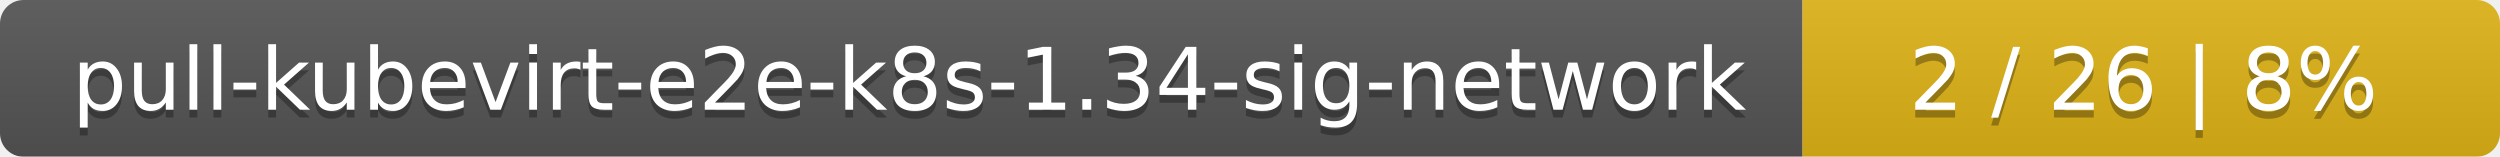
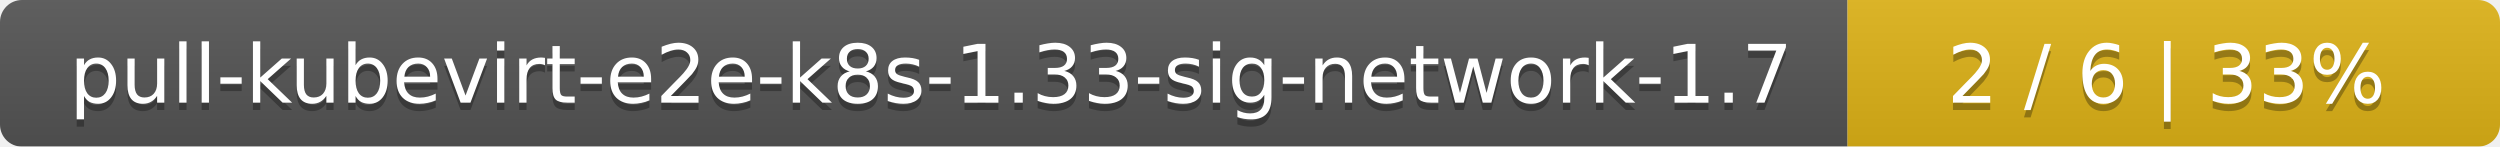
- <svg xmlns="http://www.w3.org/2000/svg" width="319" height="20">
+ <svg xmlns="http://www.w3.org/2000/svg" width="341" height="20">
  <linearGradient id="smooth" x2="0" y2="100%">
    <stop offset="0" stop-color="#bbb" stop-opacity=".1" />
    <stop offset="1" stop-opacity=".1" />
  </linearGradient>
  <mask id="round">
-     <rect width="319" height="20" rx="3" fill="#fff" />
+     <rect width="341" height="20" rx="3" fill="#fff" />
  </mask>
  <g mask="url(#round)">
-     <rect width="230" height="20" fill="#555" />
-     <rect x="230" width="89" height="20" fill="#dfb317" />
-     <rect width="319" height="20" fill="url(#smooth)" />
+     <rect width="252" height="20" fill="#555" />
+     <rect x="252" width="89" height="20" fill="#dfb317" />
+     <rect width="341" height="20" fill="url(#smooth)" />
  </g>
  <g fill="#fff" text-anchor="middle" font-family="DejaVu Sans,Verdana,Geneva,sans-serif" font-size="11">
-     <text x="116" y="15" fill="#010101" fill-opacity=".3">pull-kubevirt-e2e-k8s-1.34-sig-network</text>
-     <text x="116" y="14">pull-kubevirt-e2e-k8s-1.34-sig-network</text>
-     <text x="273.5" y="15" fill="#010101" fill-opacity=".3">2 / 26    |    8%</text>
-     <text x="273.5" y="14">2 / 26    |    8%</text>
+     <text x="127" y="15" fill="#010101" fill-opacity=".3">pull-kubevirt-e2e-k8s-1.33-sig-network-1.7</text>
+     <text x="127" y="14">pull-kubevirt-e2e-k8s-1.33-sig-network-1.7</text>
+     <text x="295.5" y="15" fill="#010101" fill-opacity=".3">2 / 6    |    33%</text>
+     <text x="295.5" y="14">2 / 6    |    33%</text>
  </g>
</svg>
